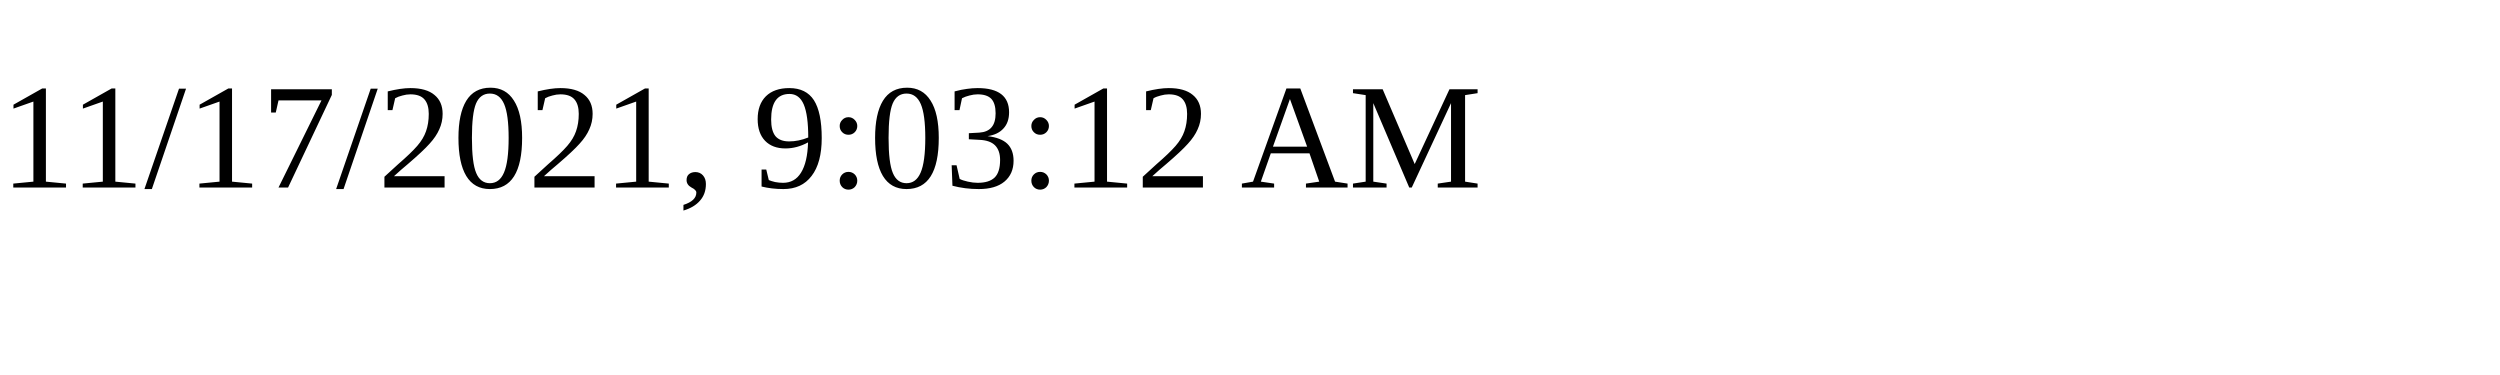
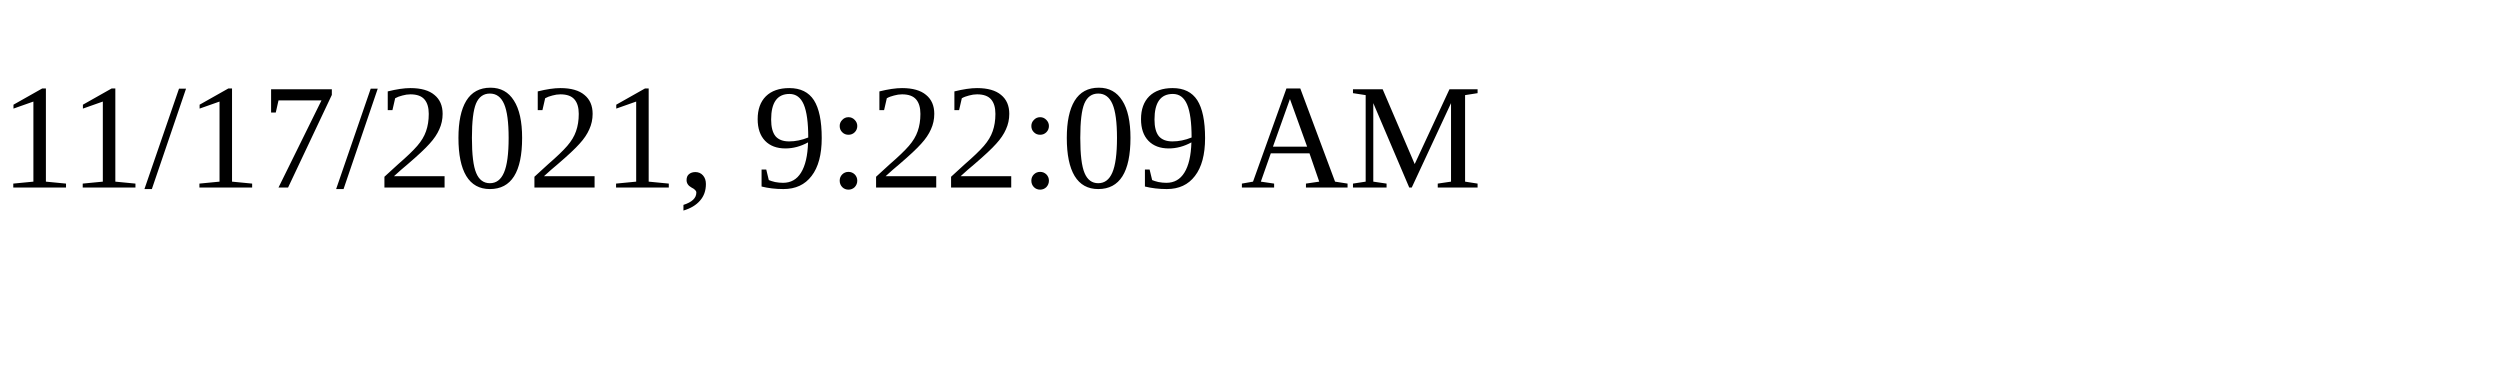
<svg xmlns="http://www.w3.org/2000/svg" height="30" width="200">
-   <text x="0" y="15">11/17/2021, 9:03:12 AM</text>
+   <text x="0" y="15">11/17/2021, 9:22:09 AM</text>
</svg>
